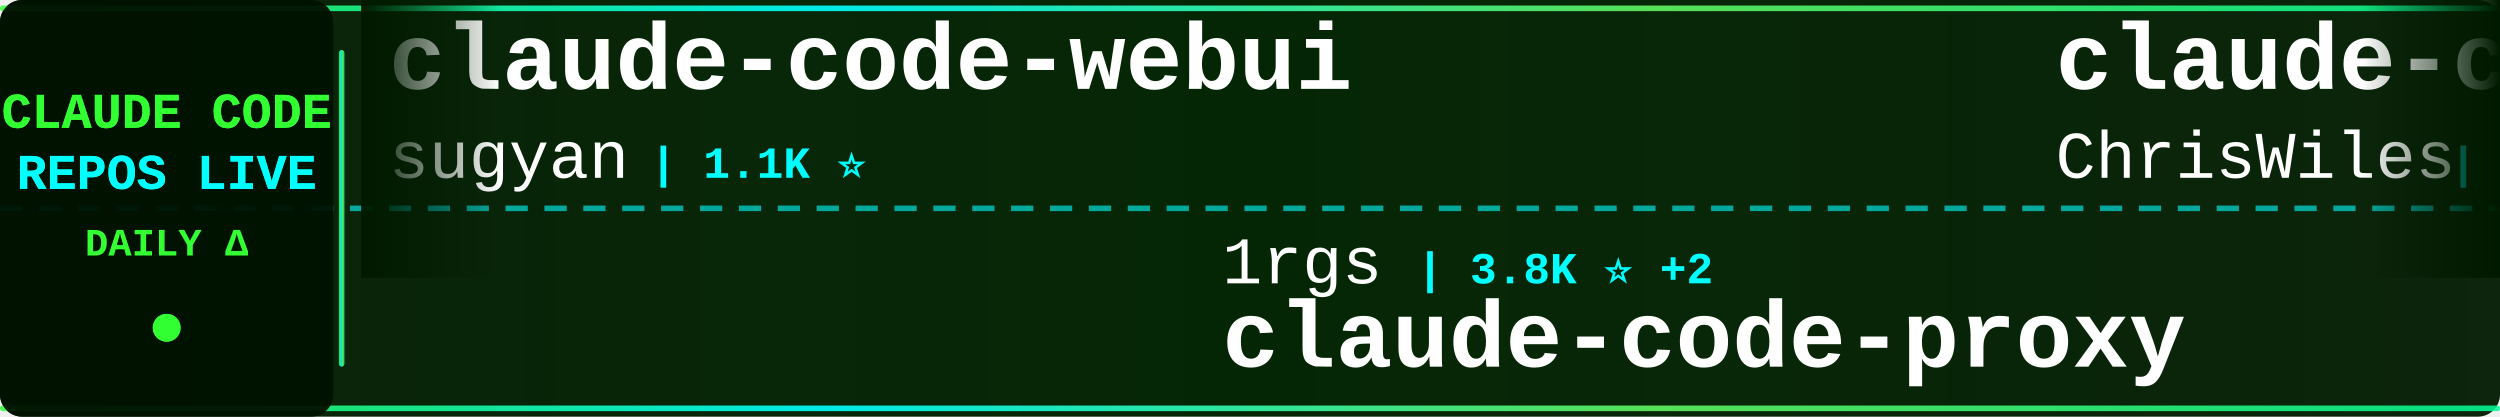
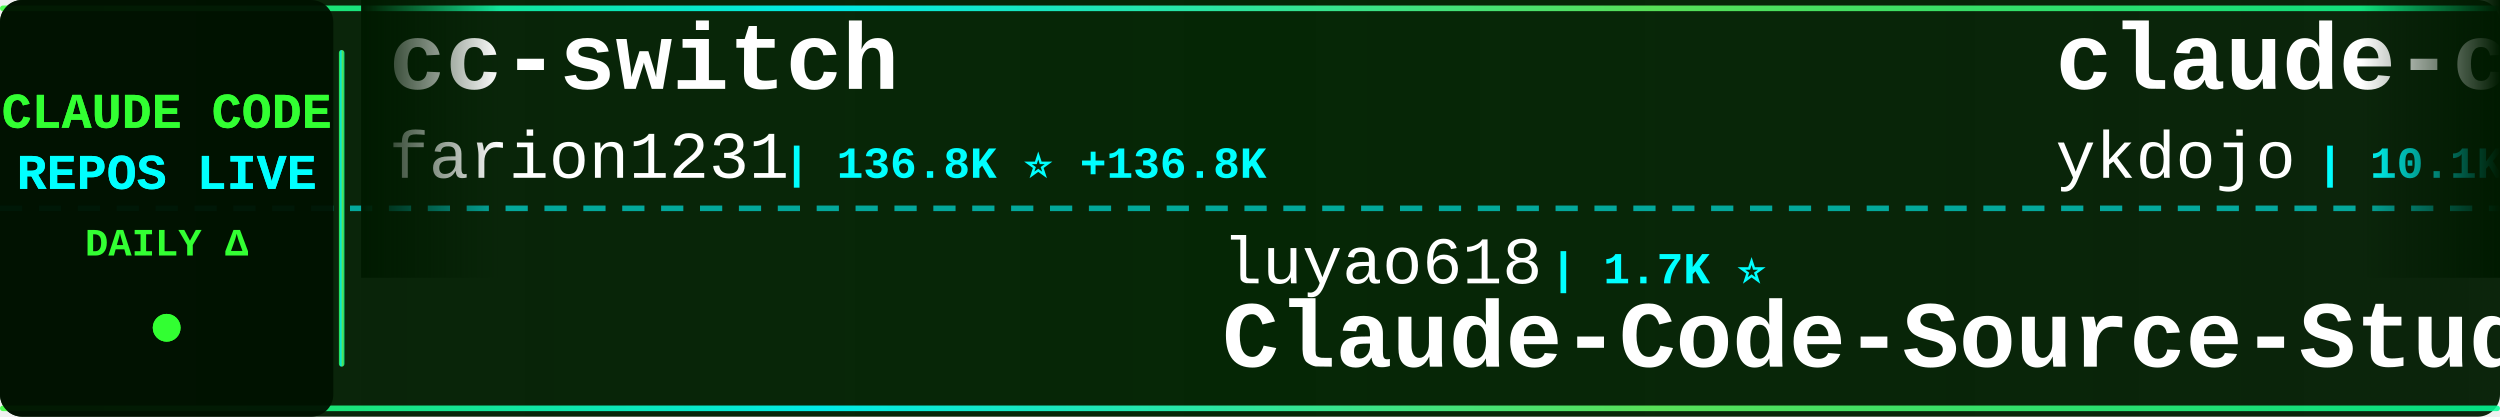
<svg xmlns="http://www.w3.org/2000/svg" width="900" height="150">
  <defs>
    <linearGradient id="tickerBg" x1="0%" y1="0%" x2="100%" y2="0%">
      <stop offset="0%" style="stop-color:#001a00;stop-opacity:0.95" />
      <stop offset="50%" style="stop-color:#002200;stop-opacity:0.98" />
      <stop offset="100%" style="stop-color:#001a00;stop-opacity:0.95" />
    </linearGradient>
    <linearGradient id="borderGrad" x1="0%" y1="0%" x2="100%" y2="0%">
      <stop offset="0%" style="stop-color:#33ff33;stop-opacity:0.85">
        <animate attributeName="stop-opacity" values="0.85;1;0.85" dur="2s" repeatCount="indefinite" />
      </stop>
      <stop offset="33%" style="stop-color:#00ffff;stop-opacity:0.9">
        <animate attributeName="stop-opacity" values="0.9;1;0.9" dur="2.2s" repeatCount="indefinite" />
      </stop>
      <stop offset="66%" style="stop-color:#66ff66;stop-opacity:0.85">
        <animate attributeName="stop-opacity" values="0.85;1;0.85" dur="1.8s" repeatCount="indefinite" />
      </stop>
      <stop offset="100%" style="stop-color:#00ff99;stop-opacity:0.85">
        <animate attributeName="stop-opacity" values="0.85;1;0.85" dur="2s" repeatCount="indefinite" />
      </stop>
    </linearGradient>
    <filter id="textGlow">
      <feGaussianBlur stdDeviation="0.1" result="coloredBlur" />
      <feMerge>
        <feMergeNode in="coloredBlur" />
        <feMergeNode in="SourceGraphic" />
      </feMerge>
    </filter>
    <filter id="metricGlow">
      <feGaussianBlur stdDeviation="0.2" result="coloredBlur" />
      <feMerge>
        <feMergeNode in="coloredBlur" />
        <feMergeNode in="SourceGraphic" />
      </feMerge>
    </filter>
    <linearGradient id="leftFade" x1="0%" y1="0%" x2="100%" y2="0%">
      <stop offset="0%" style="stop-color:#001a00;stop-opacity:1" />
      <stop offset="100%" style="stop-color:#001a00;stop-opacity:0" />
    </linearGradient>
    <linearGradient id="rightFade" x1="0%" y1="0%" x2="100%" y2="0%">
      <stop offset="0%" style="stop-color:#001a00;stop-opacity:0" />
      <stop offset="100%" style="stop-color:#001a00;stop-opacity:1" />
    </linearGradient>
  </defs>
  <rect width="900" height="150" fill="url(#tickerBg)" rx="8" />
  <rect x="0" y="2" width="900" height="2" fill="url(#borderGrad)" rx="1" />
  <rect x="0" y="146" width="900" height="2" fill="url(#borderGrad)" rx="1" />
  <line x1="0" y1="75" x2="900" y2="75" stroke="#00ffff" stroke-width="2" stroke-dasharray="8 6" opacity="0.6" />
  <rect x="0" y="0" width="120" height="150" fill="#001100" opacity="0.95" rx="8" />
  <text x="60" y="46" font-family="'Courier New', monospace" font-size="18" font-weight="bold" fill="#33ff33" text-anchor="middle" filter="url(#textGlow)">
    CLAUDE CODE
  </text>
  <text x="60" y="68" font-family="'Courier New', monospace" font-size="18" font-weight="bold" fill="#00ffff" text-anchor="middle" filter="url(#textGlow)">
    REPOS LIVE
  </text>
  <text x="60" y="92" font-family="'Courier New', monospace" font-size="14" font-weight="bold" fill="#33ff33" text-anchor="middle">
    DAILY Δ
  </text>
  <circle cx="60" cy="118" r="5" fill="#33ff33" filter="url(#metricGlow)">
    <animate attributeName="r" values="4;6;4" dur="1.5s" repeatCount="indefinite" />
    <animate attributeName="opacity" values="0.6;1;0.6" dur="1.5s" repeatCount="indefinite" />
  </circle>
  <rect x="122" y="18" width="2" height="114" fill="url(#borderGrad)" rx="1" />
  <clipPath id="tickerClip">
    <rect x="130" y="0" width="770" height="150" />
  </clipPath>
  <g clip-path="url(#tickerClip)">
    <g id="tickerItems">
      <animateTransform attributeName="transform" attributeType="XML" type="translate" from="0 0" to="-3000 0" dur="54s" repeatCount="indefinite" />
      <g transform="translate(0, 0)">
-         <text x="140" y="32" font-family="'Courier New', monospace" font-size="34" font-weight="bold" fill="#ffffff">claude-code-webui</text>
-         <text x="140" y="64" font-family="'Courier New', monospace" font-size="24" font-weight="normal" fill="#ffffff" opacity="1.0">sugyan</text>
-         <text x="234" y="64" font-family="'Courier New', monospace" font-size="16" font-weight="bold" fill="#00ffff"> | 1.1K ⭐</text>
+         <text x="140" y="32" font-family="'Courier New', monospace" font-size="34" font-weight="bold" fill="#ffffff">cc-switch</text>
+         <text x="140" y="64" font-family="'Courier New', monospace" font-size="24" font-weight="normal" fill="#ffffff" opacity="1.0">farion1231</text>
+         <text x="282" y="64" font-family="'Courier New', monospace" font-size="16" font-weight="bold" fill="#00ffff"> | 136.8K ⭐ +136.8K</text>
      </g>
      <g transform="translate(300, 0)">
-         <text x="140" y="102" font-family="'Courier New', monospace" font-size="24" font-weight="normal" fill="#ffffff" opacity="1.0">1rgs</text>
-         <text x="210" y="102" font-family="'Courier New', monospace" font-size="16" font-weight="bold" fill="#00ffff"> | 3.8K ⭐ +2</text>
-         <text x="140" y="132" font-family="'Courier New', monospace" font-size="34" font-weight="bold" fill="#ffffff">claude-code-proxy</text>
+         <text x="140" y="102" font-family="'Courier New', monospace" font-size="24" font-weight="normal" fill="#ffffff" opacity="1.0">luyao618</text>
+         <text x="258" y="102" font-family="'Courier New', monospace" font-size="16" font-weight="bold" fill="#00ffff"> | 1.7K ⭐</text>
+         <text x="140" y="132" font-family="'Courier New', monospace" font-size="34" font-weight="bold" fill="#ffffff">Claude-Code-Source-Study</text>
      </g>
      <g transform="translate(600, 0)">
-         <text x="140" y="32" font-family="'Courier New', monospace" font-size="34" font-weight="bold" fill="#ffffff">claude-code-showcase</text>
-         <text x="140" y="64" font-family="'Courier New', monospace" font-size="24" font-weight="normal" fill="#ffffff" opacity="1.0">ChrisWiles</text>
-         <text x="282" y="64" font-family="'Courier New', monospace" font-size="16" font-weight="bold" fill="#00ffff"> | 6.1K ⭐</text>
+         <text x="140" y="32" font-family="'Courier New', monospace" font-size="34" font-weight="bold" fill="#ffffff">claude-code-tips</text>
+         <text x="140" y="64" font-family="'Courier New', monospace" font-size="24" font-weight="normal" fill="#ffffff" opacity="1.0">ykdojo</text>
+         <text x="234" y="64" font-family="'Courier New', monospace" font-size="16" font-weight="bold" fill="#00ffff"> | 10.1K ⭐</text>
      </g>
      <g transform="translate(900, 0)">
-         <text x="140" y="102" font-family="'Courier New', monospace" font-size="24" font-weight="normal" fill="#ffffff" opacity="1.0">SeemSeam</text>
-         <text x="258" y="102" font-family="'Courier New', monospace" font-size="16" font-weight="bold" fill="#00ffff"> | 3.5K ⭐</text>
-         <text x="140" y="132" font-family="'Courier New', monospace" font-size="34" font-weight="bold" fill="#ffffff">claude_codex_bridge</text>
+         <text x="140" y="102" font-family="'Courier New', monospace" font-size="24" font-weight="normal" fill="#ffffff" opacity="1.0">digitalsamba</text>
+         <text x="306" y="102" font-family="'Courier New', monospace" font-size="16" font-weight="bold" fill="#00ffff"> | 2.1K ⭐</text>
+         <text x="140" y="132" font-family="'Courier New', monospace" font-size="34" font-weight="bold" fill="#ffffff">claude-code-video-toolki...</text>
      </g>
      <g transform="translate(1200, 0)">
        <text x="140" y="32" font-family="'Courier New', monospace" font-size="34" font-weight="bold" fill="#ffffff">claude-code-hooks-master...</text>
        <text x="140" y="64" font-family="'Courier New', monospace" font-size="24" font-weight="normal" fill="#ffffff" opacity="1.0">disler</text>
-         <text x="234" y="64" font-family="'Courier New', monospace" font-size="16" font-weight="bold" fill="#00ffff"> | 3.9K ⭐ +1</text>
+         <text x="234" y="64" font-family="'Courier New', monospace" font-size="16" font-weight="bold" fill="#00ffff"> | 3.9K ⭐</text>
      </g>
      <g transform="translate(1500, 0)">
-         <text x="140" y="102" font-family="'Courier New', monospace" font-size="24" font-weight="normal" fill="#ffffff" opacity="1.0">musistudio</text>
-         <text x="282" y="102" font-family="'Courier New', monospace" font-size="16" font-weight="bold" fill="#00ffff"> | 37.4K ⭐ +3</text>
-         <text x="140" y="132" font-family="'Courier New', monospace" font-size="34" font-weight="bold" fill="#ffffff">claude-code-router</text>
+         <text x="140" y="102" font-family="'Courier New', monospace" font-size="24" font-weight="normal" fill="#ffffff" opacity="1.0">Yeachan-Heo</text>
+         <text x="294" y="102" font-family="'Courier New', monospace" font-size="16" font-weight="bold" fill="#00ffff"> | 39.4K ⭐ +2</text>
+         <text x="140" y="132" font-family="'Courier New', monospace" font-size="34" font-weight="bold" fill="#ffffff">oh-my-claudecode</text>
      </g>
      <g transform="translate(1800, 0)">
-         <text x="140" y="32" font-family="'Courier New', monospace" font-size="34" font-weight="bold" fill="#ffffff">collection-claude-code-s...</text>
-         <text x="140" y="64" font-family="'Courier New', monospace" font-size="24" font-weight="normal" fill="#ffffff" opacity="1.0">chauncygu</text>
-         <text x="270" y="64" font-family="'Courier New', monospace" font-size="16" font-weight="bold" fill="#00ffff"> | 2.8K ⭐</text>
+         <text x="140" y="32" font-family="'Courier New', monospace" font-size="34" font-weight="bold" fill="#ffffff">claude-code-source</text>
+         <text x="140" y="64" font-family="'Courier New', monospace" font-size="24" font-weight="normal" fill="#ffffff" opacity="1.0">AprilNEA</text>
+         <text x="258" y="64" font-family="'Courier New', monospace" font-size="16" font-weight="bold" fill="#00ffff"> | 391 ⭐</text>
      </g>
      <g transform="translate(2100, 0)">
-         <text x="140" y="102" font-family="'Courier New', monospace" font-size="24" font-weight="normal" fill="#ffffff" opacity="1.0">oboard</text>
-         <text x="234" y="102" font-family="'Courier New', monospace" font-size="16" font-weight="bold" fill="#00ffff"> | 3.3K ⭐</text>
-         <text x="140" y="132" font-family="'Courier New', monospace" font-size="34" font-weight="bold" fill="#ffffff">claude-code-rev</text>
+         <text x="140" y="102" font-family="'Courier New', monospace" font-size="24" font-weight="normal" fill="#ffffff" opacity="1.0">ghuntley</text>
+         <text x="258" y="102" font-family="'Courier New', monospace" font-size="16" font-weight="bold" fill="#00ffff"> | 992 ⭐ +992</text>
+         <text x="140" y="132" font-family="'Courier New', monospace" font-size="34" font-weight="bold" fill="#ffffff">claude-code-source-code-...</text>
      </g>
      <g transform="translate(2400, 0)">
-         <text x="140" y="32" font-family="'Courier New', monospace" font-size="34" font-weight="bold" fill="#ffffff">claude-code-base-action</text>
-         <text x="140" y="64" font-family="'Courier New', monospace" font-size="24" font-weight="normal" fill="#ffffff" opacity="1.0">anthropics</text>
-         <text x="282" y="64" font-family="'Courier New', monospace" font-size="16" font-weight="bold" fill="#00ffff"> | 991 ⭐</text>
+         <text x="140" y="32" font-family="'Courier New', monospace" font-size="34" font-weight="bold" fill="#ffffff">claude-code-source-build</text>
+         <text x="140" y="64" font-family="'Courier New', monospace" font-size="24" font-weight="normal" fill="#ffffff" opacity="1.0">andrew-kramer-inno</text>
+         <text x="378" y="64" font-family="'Courier New', monospace" font-size="16" font-weight="bold" fill="#00ffff"> | 595 ⭐</text>
      </g>
      <g transform="translate(2700, 0)">
-         <text x="140" y="102" font-family="'Courier New', monospace" font-size="24" font-weight="normal" fill="#ffffff" opacity="1.0">Chachamaru127</text>
-         <text x="318" y="102" font-family="'Courier New', monospace" font-size="16" font-weight="bold" fill="#00ffff"> | 3.1K ⭐ +2</text>
-         <text x="140" y="132" font-family="'Courier New', monospace" font-size="34" font-weight="bold" fill="#ffffff">claude-code-harness</text>
+         <text x="140" y="102" font-family="'Courier New', monospace" font-size="24" font-weight="normal" fill="#ffffff" opacity="1.0">ChrisWiles</text>
+         <text x="282" y="102" font-family="'Courier New', monospace" font-size="16" font-weight="bold" fill="#00ffff"> | 6.1K ⭐</text>
+         <text x="140" y="132" font-family="'Courier New', monospace" font-size="34" font-weight="bold" fill="#ffffff">claude-code-showcase</text>
      </g>
      <g transform="translate(3000, 0)">
-         <text x="140" y="32" font-family="'Courier New', monospace" font-size="34" font-weight="bold" fill="#ffffff">claude-code-webui</text>
-         <text x="140" y="64" font-family="'Courier New', monospace" font-size="24" font-weight="normal" fill="#ffffff" opacity="1.0">sugyan</text>
-         <text x="234" y="64" font-family="'Courier New', monospace" font-size="16" font-weight="bold" fill="#00ffff"> | 1.1K ⭐</text>
+         <text x="140" y="32" font-family="'Courier New', monospace" font-size="34" font-weight="bold" fill="#ffffff">cc-switch</text>
+         <text x="140" y="64" font-family="'Courier New', monospace" font-size="24" font-weight="normal" fill="#ffffff" opacity="1.0">farion1231</text>
+         <text x="282" y="64" font-family="'Courier New', monospace" font-size="16" font-weight="bold" fill="#00ffff"> | 136.8K ⭐ +136.8K</text>
      </g>
      <g transform="translate(3300, 0)">
-         <text x="140" y="102" font-family="'Courier New', monospace" font-size="24" font-weight="normal" fill="#ffffff" opacity="1.0">1rgs</text>
-         <text x="210" y="102" font-family="'Courier New', monospace" font-size="16" font-weight="bold" fill="#00ffff"> | 3.8K ⭐ +2</text>
-         <text x="140" y="132" font-family="'Courier New', monospace" font-size="34" font-weight="bold" fill="#ffffff">claude-code-proxy</text>
+         <text x="140" y="102" font-family="'Courier New', monospace" font-size="24" font-weight="normal" fill="#ffffff" opacity="1.0">luyao618</text>
+         <text x="258" y="102" font-family="'Courier New', monospace" font-size="16" font-weight="bold" fill="#00ffff"> | 1.7K ⭐</text>
+         <text x="140" y="132" font-family="'Courier New', monospace" font-size="34" font-weight="bold" fill="#ffffff">Claude-Code-Source-Study</text>
      </g>
      <g transform="translate(3600, 0)">
-         <text x="140" y="32" font-family="'Courier New', monospace" font-size="34" font-weight="bold" fill="#ffffff">claude-code-showcase</text>
-         <text x="140" y="64" font-family="'Courier New', monospace" font-size="24" font-weight="normal" fill="#ffffff" opacity="1.0">ChrisWiles</text>
-         <text x="282" y="64" font-family="'Courier New', monospace" font-size="16" font-weight="bold" fill="#00ffff"> | 6.1K ⭐</text>
+         <text x="140" y="32" font-family="'Courier New', monospace" font-size="34" font-weight="bold" fill="#ffffff">claude-code-tips</text>
+         <text x="140" y="64" font-family="'Courier New', monospace" font-size="24" font-weight="normal" fill="#ffffff" opacity="1.0">ykdojo</text>
+         <text x="234" y="64" font-family="'Courier New', monospace" font-size="16" font-weight="bold" fill="#00ffff"> | 10.1K ⭐</text>
      </g>
      <g transform="translate(3900, 0)">
-         <text x="140" y="102" font-family="'Courier New', monospace" font-size="24" font-weight="normal" fill="#ffffff" opacity="1.0">SeemSeam</text>
-         <text x="258" y="102" font-family="'Courier New', monospace" font-size="16" font-weight="bold" fill="#00ffff"> | 3.5K ⭐</text>
-         <text x="140" y="132" font-family="'Courier New', monospace" font-size="34" font-weight="bold" fill="#ffffff">claude_codex_bridge</text>
+         <text x="140" y="102" font-family="'Courier New', monospace" font-size="24" font-weight="normal" fill="#ffffff" opacity="1.0">digitalsamba</text>
+         <text x="306" y="102" font-family="'Courier New', monospace" font-size="16" font-weight="bold" fill="#00ffff"> | 2.1K ⭐</text>
+         <text x="140" y="132" font-family="'Courier New', monospace" font-size="34" font-weight="bold" fill="#ffffff">claude-code-video-toolki...</text>
      </g>
    </g>
  </g>
  <rect x="130" y="0" width="50" height="100" fill="url(#leftFade)" />
  <rect x="850" y="0" width="50" height="100" fill="url(#rightFade)" />
</svg>
